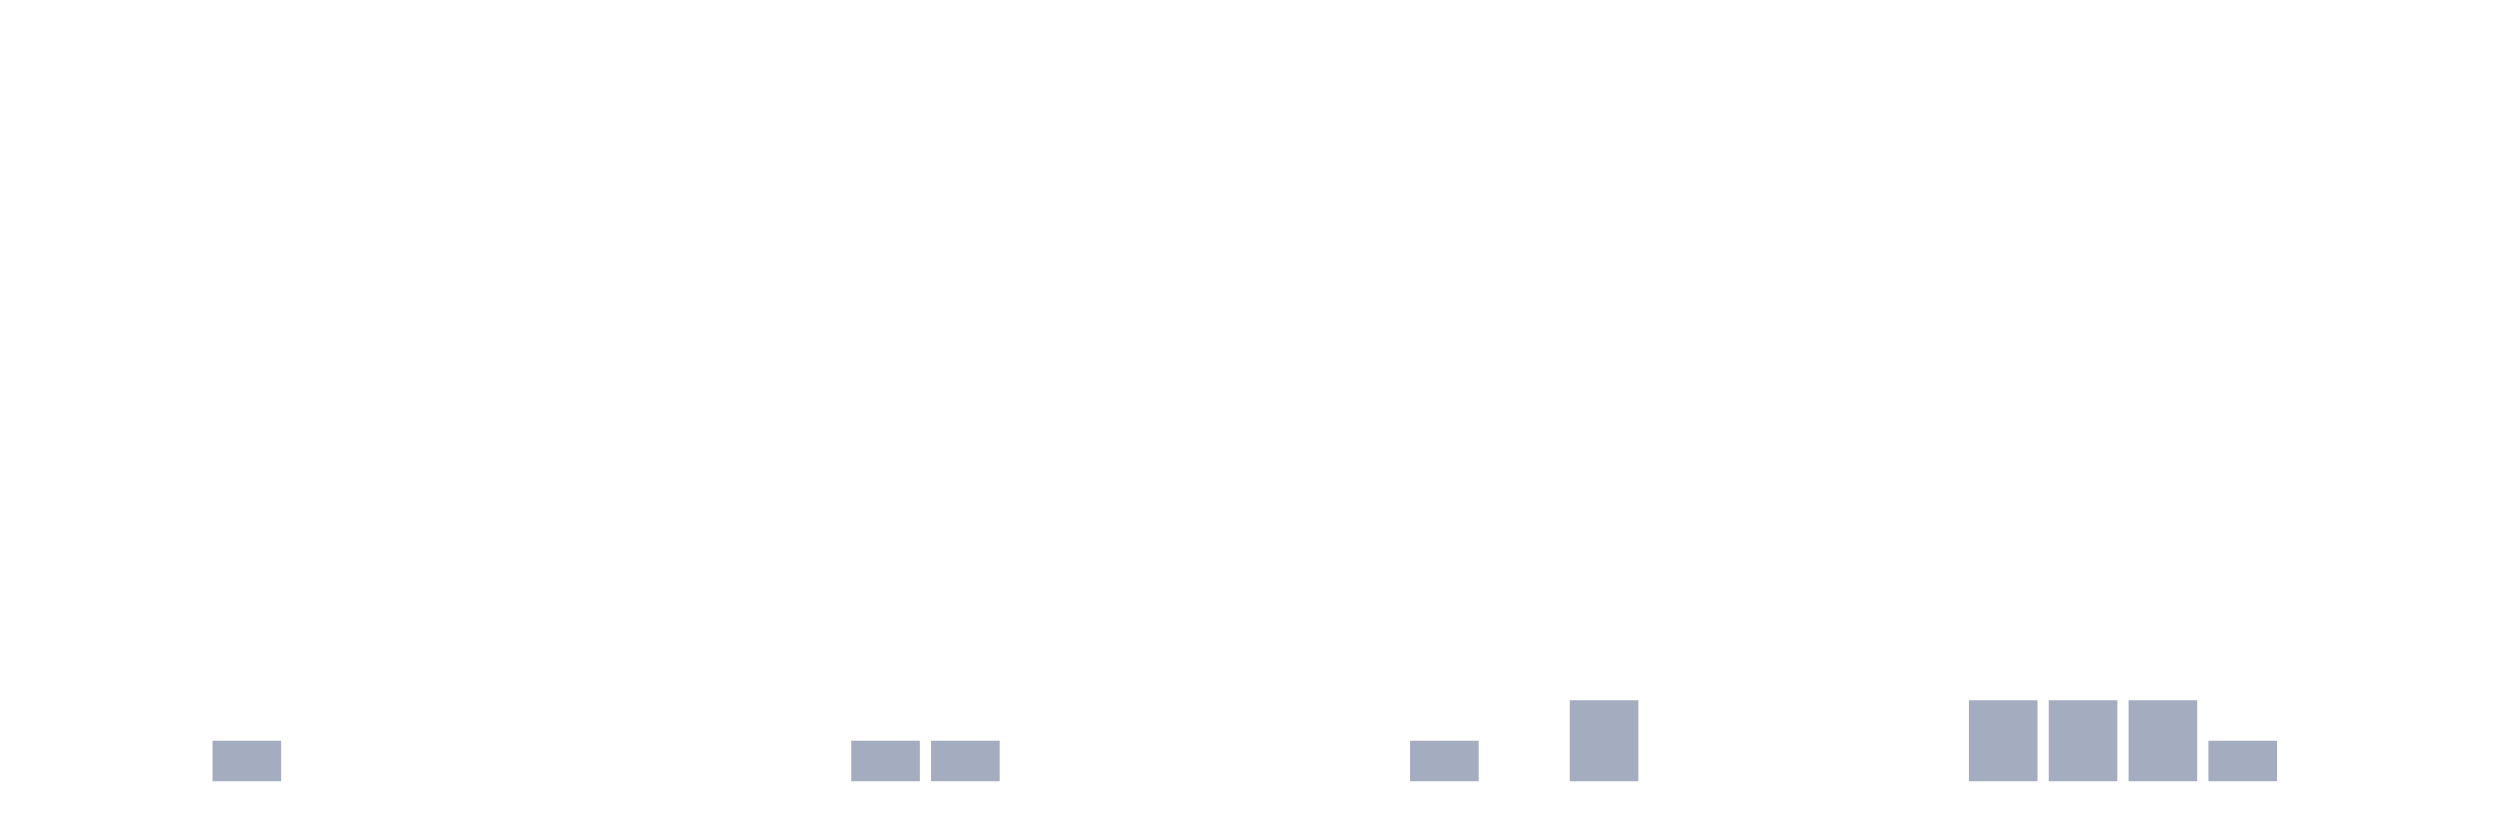
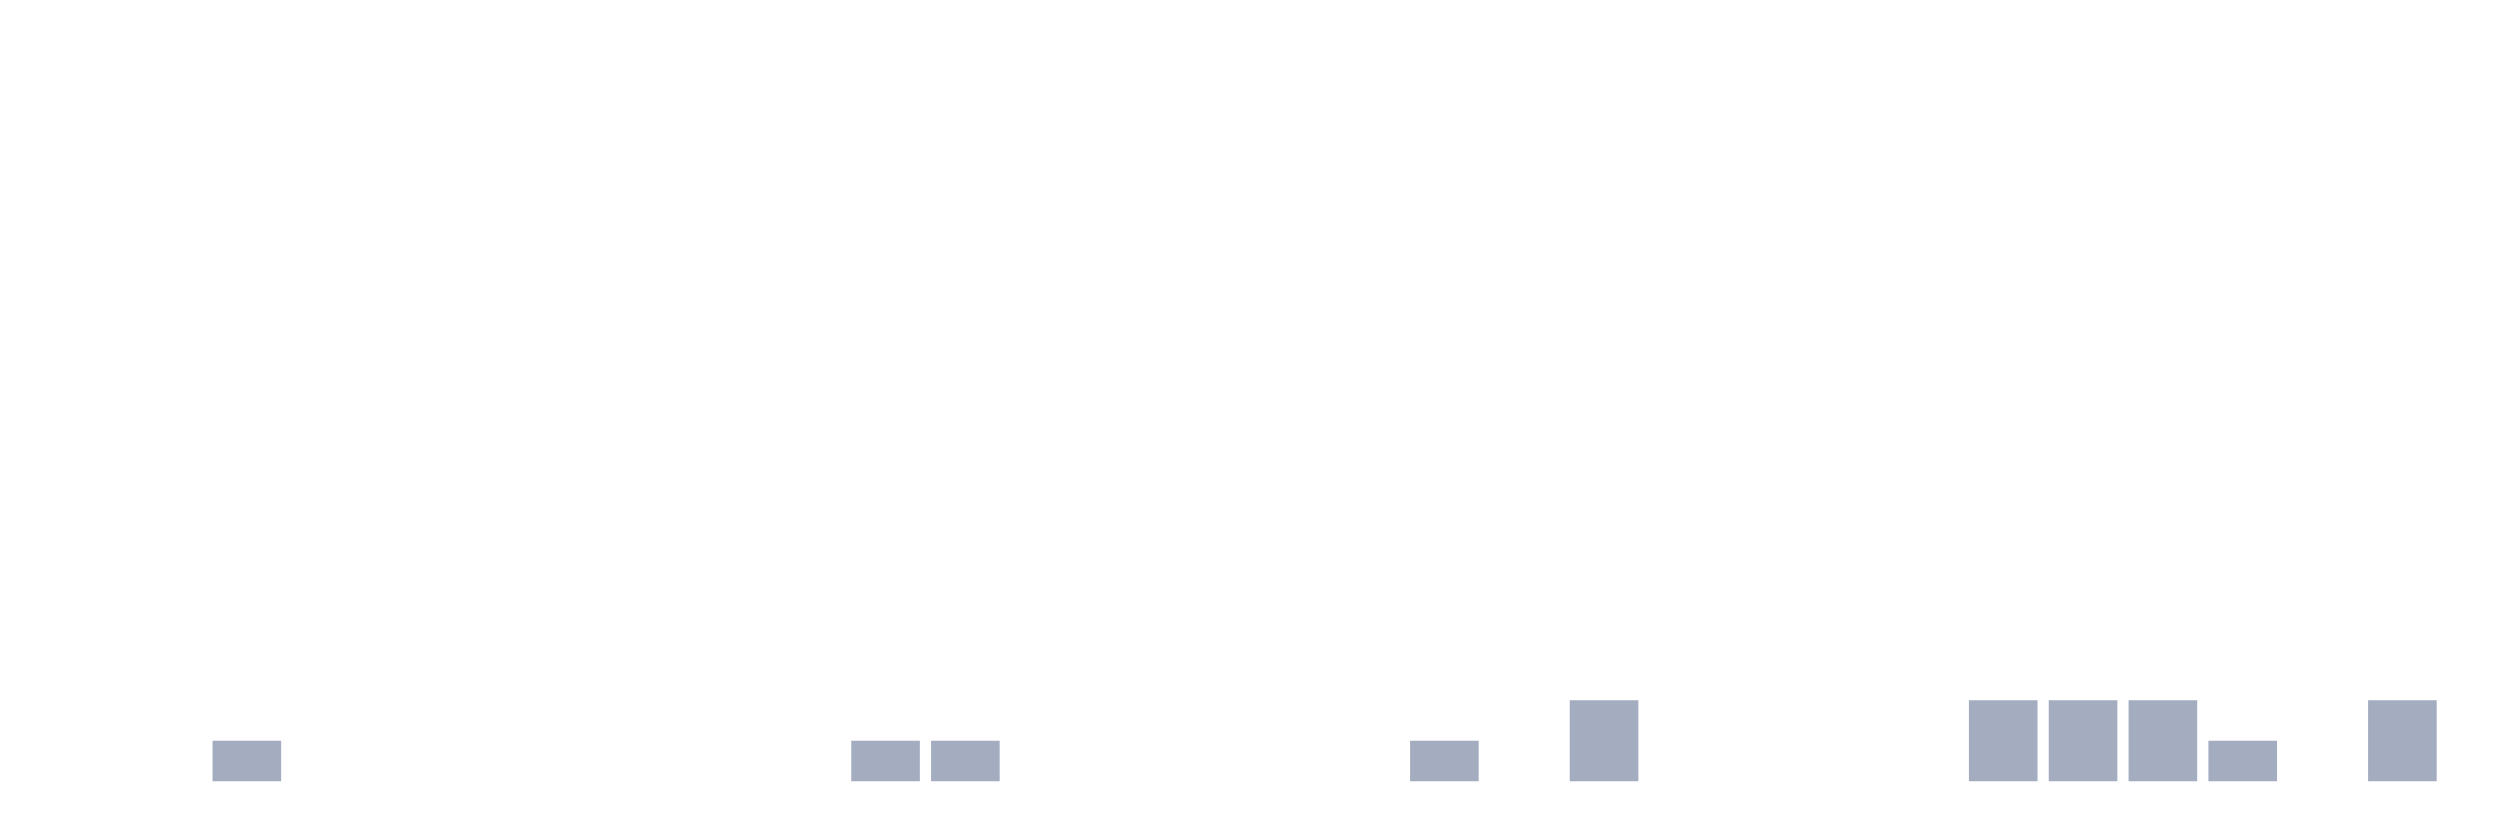
<svg xmlns="http://www.w3.org/2000/svg" viewBox="0 0 480 160">
  <g transform="translate(10,10)">
    <rect class="bar" x="0.153" width="13.175" y="140" height="0" fill="rgb(164,173,192)" />
    <rect class="bar" x="15.482" width="13.175" y="140" height="0" fill="rgb(164,173,192)" />
    <rect class="bar" x="30.81" width="13.175" y="132.222" height="7.778" fill="rgb(164,173,192)" />
    <rect class="bar" x="46.138" width="13.175" y="140" height="0" fill="rgb(164,173,192)" />
    <rect class="bar" x="61.466" width="13.175" y="140" height="0" fill="rgb(164,173,192)" />
    <rect class="bar" x="76.794" width="13.175" y="140" height="0" fill="rgb(164,173,192)" />
    <rect class="bar" x="92.123" width="13.175" y="140" height="0" fill="rgb(164,173,192)" />
    <rect class="bar" x="107.451" width="13.175" y="140" height="0" fill="rgb(164,173,192)" />
    <rect class="bar" x="122.779" width="13.175" y="140" height="0" fill="rgb(164,173,192)" />
    <rect class="bar" x="138.107" width="13.175" y="140" height="0" fill="rgb(164,173,192)" />
    <rect class="bar" x="153.436" width="13.175" y="132.222" height="7.778" fill="rgb(164,173,192)" />
    <rect class="bar" x="168.764" width="13.175" y="132.222" height="7.778" fill="rgb(164,173,192)" />
    <rect class="bar" x="184.092" width="13.175" y="140" height="0" fill="rgb(164,173,192)" />
    <rect class="bar" x="199.42" width="13.175" y="140" height="0" fill="rgb(164,173,192)" />
    <rect class="bar" x="214.748" width="13.175" y="140" height="0" fill="rgb(164,173,192)" />
    <rect class="bar" x="230.077" width="13.175" y="140" height="0" fill="rgb(164,173,192)" />
    <rect class="bar" x="245.405" width="13.175" y="140" height="0" fill="rgb(164,173,192)" />
    <rect class="bar" x="260.733" width="13.175" y="132.222" height="7.778" fill="rgb(164,173,192)" />
    <rect class="bar" x="276.061" width="13.175" y="140" height="0" fill="rgb(164,173,192)" />
    <rect class="bar" x="291.39" width="13.175" y="124.444" height="15.556" fill="rgb(164,173,192)" />
    <rect class="bar" x="306.718" width="13.175" y="140" height="0" fill="rgb(164,173,192)" />
    <rect class="bar" x="322.046" width="13.175" y="140" height="0" fill="rgb(164,173,192)" />
    <rect class="bar" x="337.374" width="13.175" y="140" height="0" fill="rgb(164,173,192)" />
    <rect class="bar" x="352.702" width="13.175" y="140" height="0" fill="rgb(164,173,192)" />
    <rect class="bar" x="368.031" width="13.175" y="124.444" height="15.556" fill="rgb(164,173,192)" />
    <rect class="bar" x="383.359" width="13.175" y="124.444" height="15.556" fill="rgb(164,173,192)" />
    <rect class="bar" x="398.687" width="13.175" y="124.444" height="15.556" fill="rgb(164,173,192)" />
    <rect class="bar" x="414.015" width="13.175" y="132.222" height="7.778" fill="rgb(164,173,192)" />
    <rect class="bar" x="429.344" width="13.175" y="140" height="0" fill="rgb(164,173,192)" />
-     <rect class="bar" x="444.672" width="13.175" y="140" height="0" fill="rgb(164,173,192)" />
+     <rect class="bar" x="444.672" width="13.175" y="124.444" height="15.556" fill="rgb(164,173,192)" />
  </g>
</svg>
